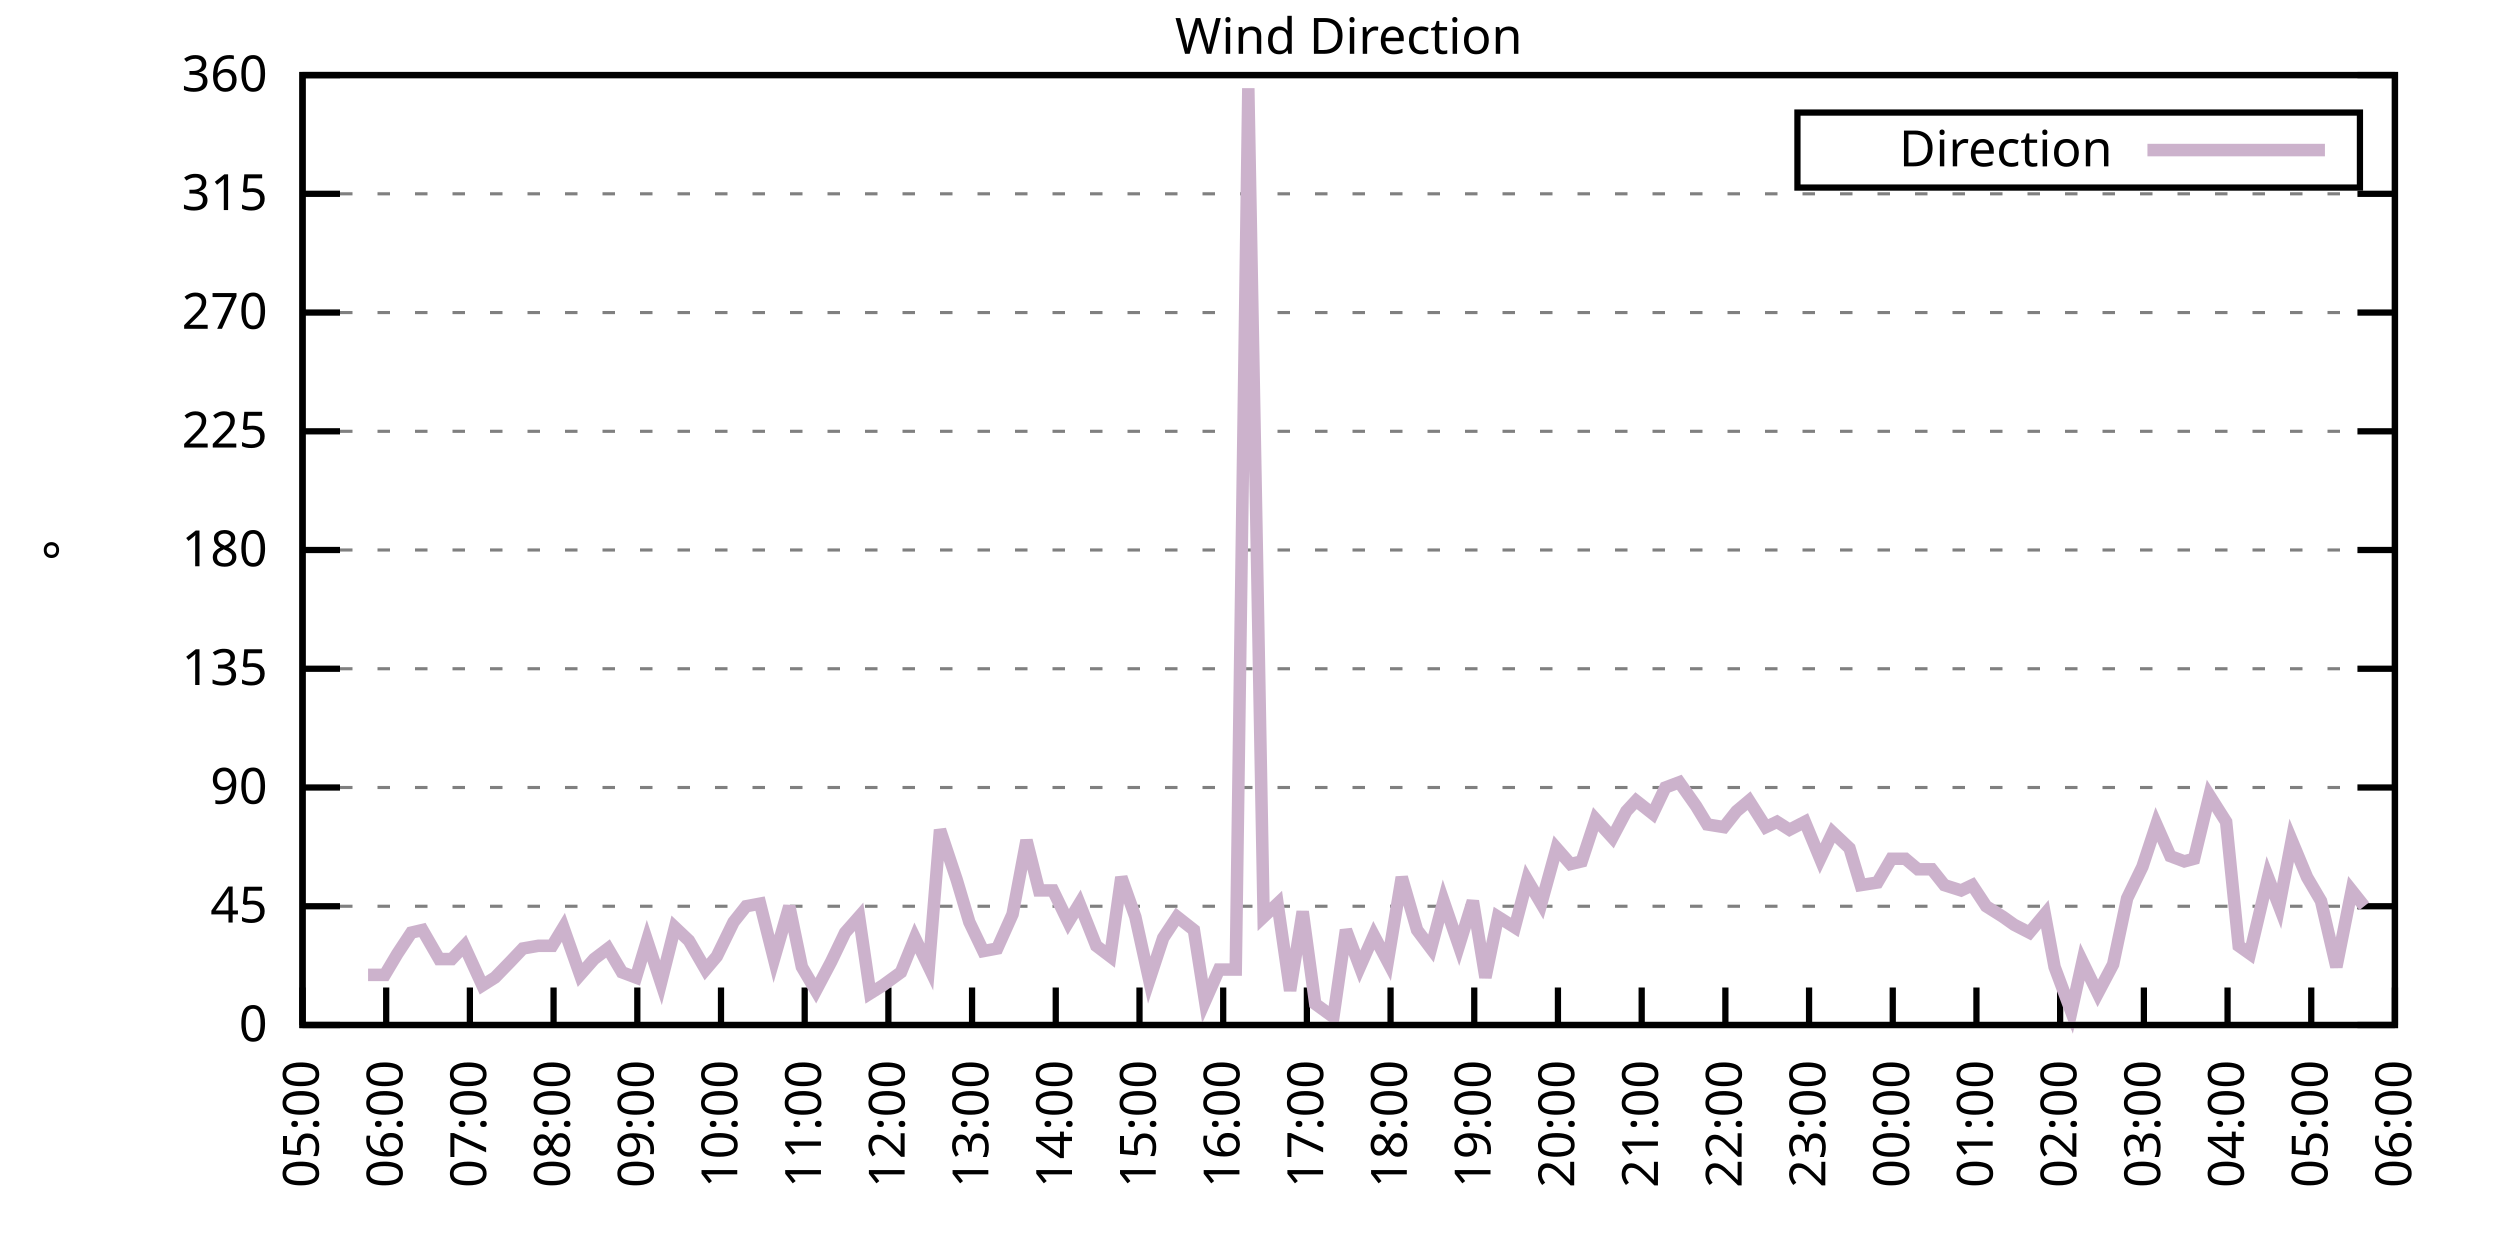
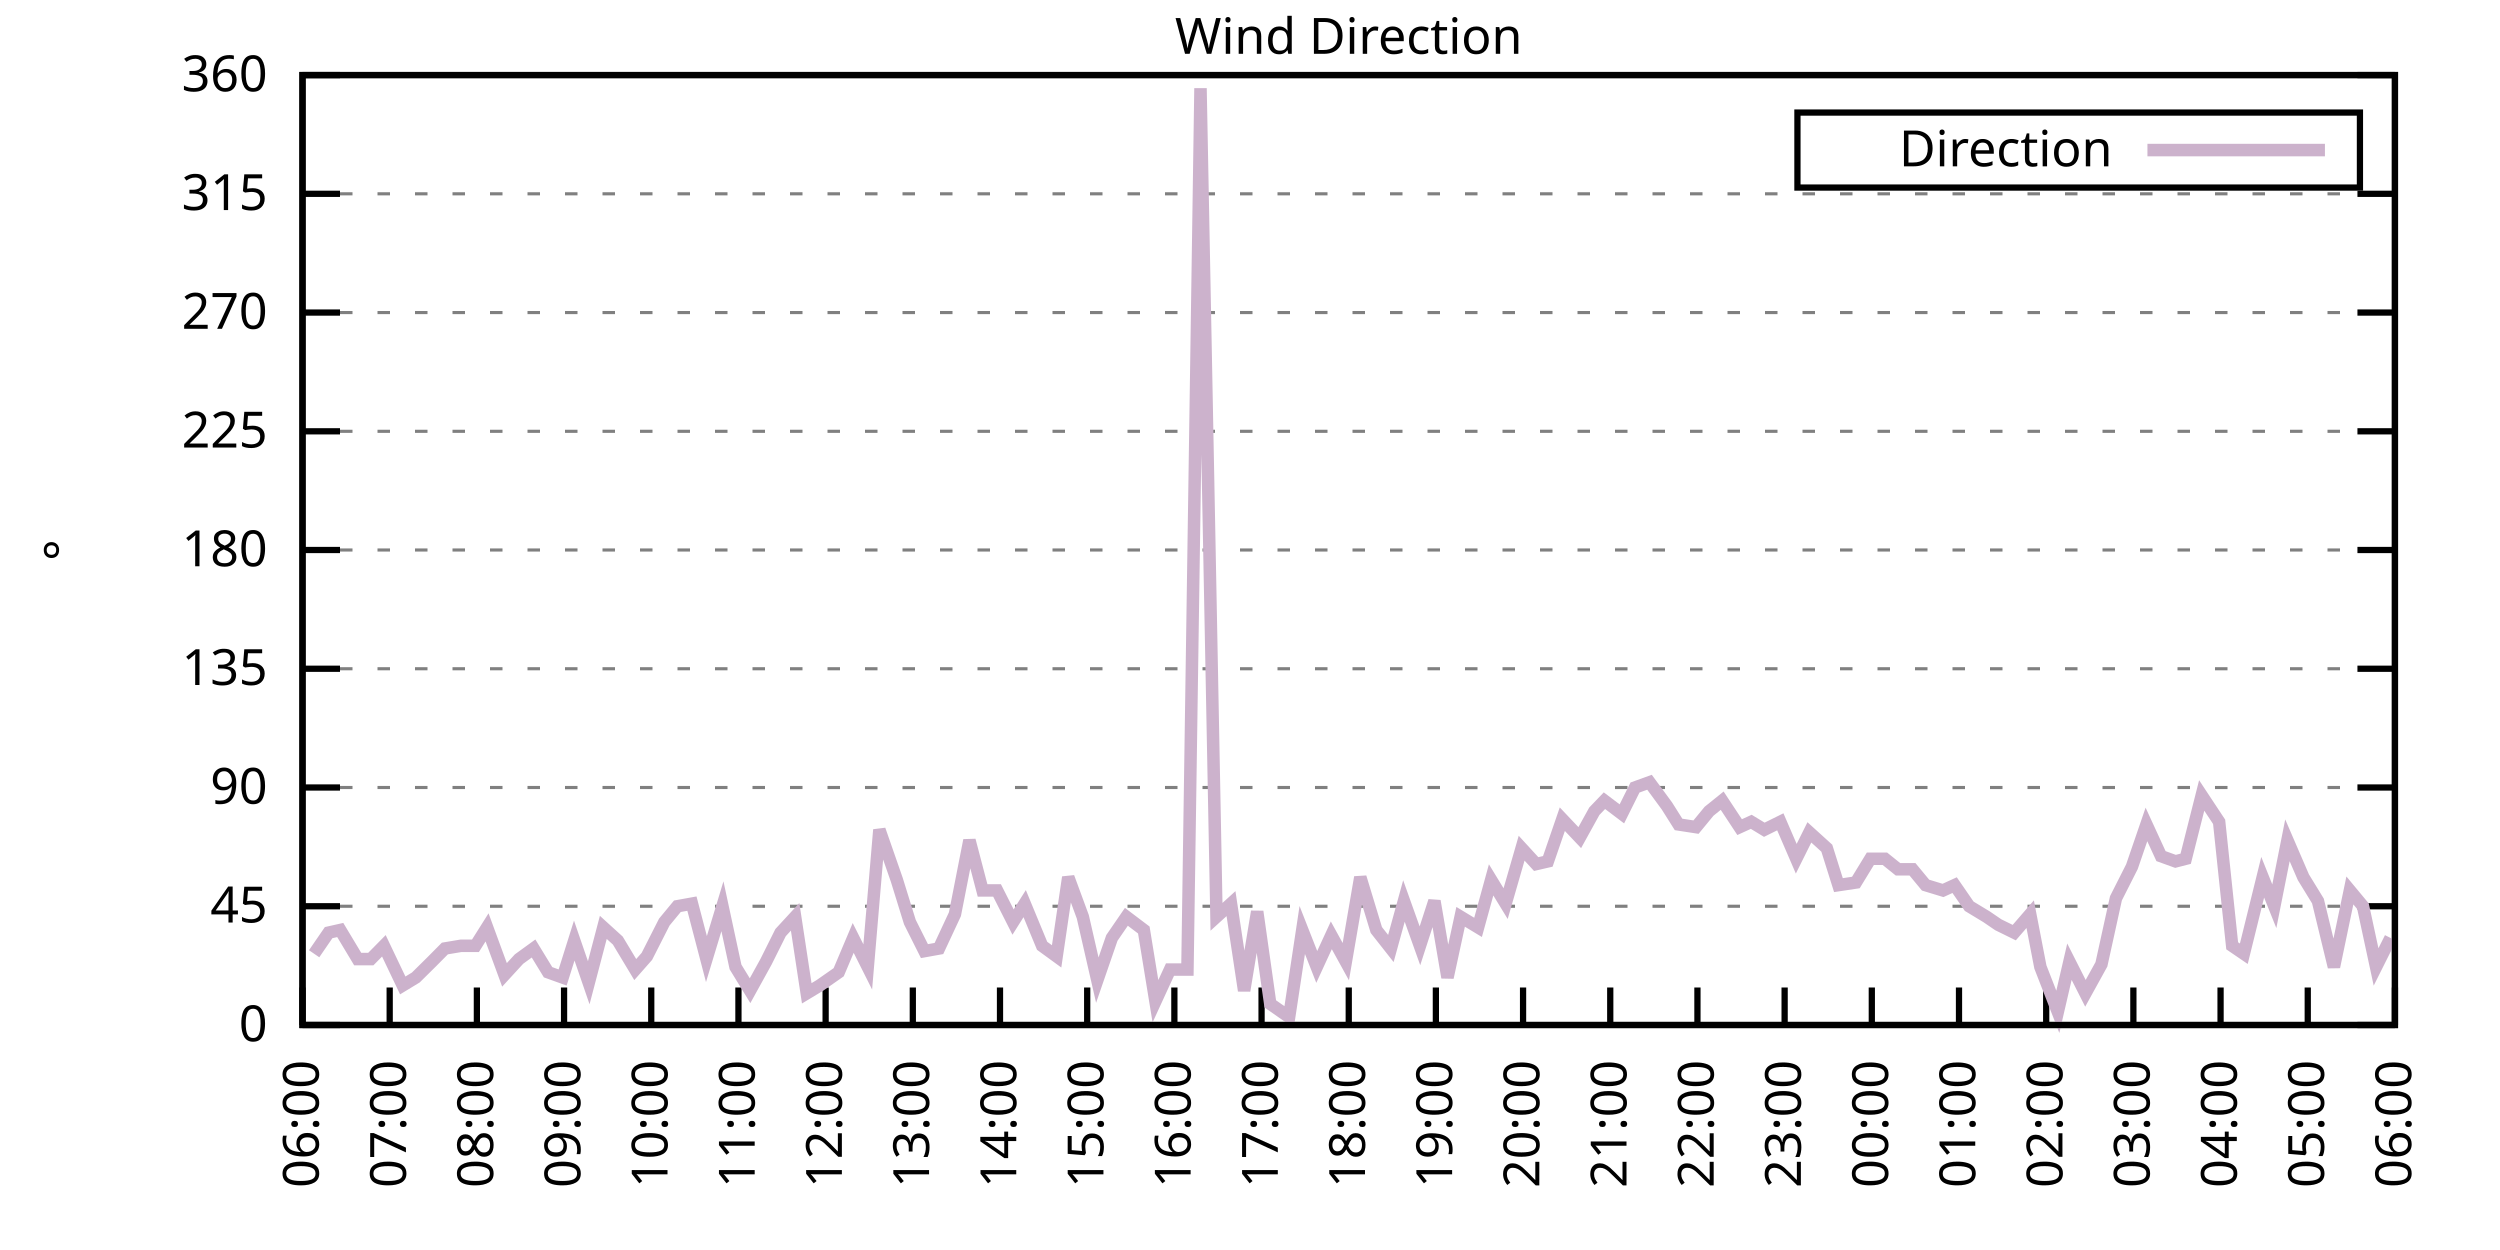
<svg xmlns="http://www.w3.org/2000/svg" xmlns:xlink="http://www.w3.org/1999/xlink" width="400" height="200" viewBox="0 0 400 200">
  <g id="gnuplot_canvas">
    <rect x="0" y="0" width="400" height="200" fill="none" />
    <defs>
      <circle id="gpDot" r="0.5" stroke-width="0.5" stroke="currentColor" />
      <path id="gpPt0" stroke-width="0.333" stroke="currentColor" d="M-1,0 h2 M0,-1 v2" />
      <path id="gpPt1" stroke-width="0.333" stroke="currentColor" d="M-1,-1 L1,1 M1,-1 L-1,1" />
      <path id="gpPt2" stroke-width="0.333" stroke="currentColor" d="M-1,0 L1,0 M0,-1 L0,1 M-1,-1 L1,1 M-1,1 L1,-1" />
      <rect id="gpPt3" stroke-width="0.333" stroke="currentColor" x="-1" y="-1" width="2" height="2" />
      <rect id="gpPt4" stroke-width="0.333" stroke="currentColor" fill="currentColor" x="-1" y="-1" width="2" height="2" />
      <circle id="gpPt5" stroke-width="0.333" stroke="currentColor" cx="0" cy="0" r="1" />
      <use xlink:href="#gpPt5" id="gpPt6" fill="currentColor" stroke="none" />
      <path id="gpPt7" stroke-width="0.333" stroke="currentColor" d="M0,-1.33 L-1.33,0.67 L1.33,0.67 z" />
      <use xlink:href="#gpPt7" id="gpPt8" fill="currentColor" stroke="none" />
      <use xlink:href="#gpPt7" id="gpPt9" stroke="currentColor" transform="rotate(180)" />
      <use xlink:href="#gpPt9" id="gpPt10" fill="currentColor" stroke="none" />
      <use xlink:href="#gpPt3" id="gpPt11" stroke="currentColor" transform="rotate(45)" />
      <use xlink:href="#gpPt11" id="gpPt12" fill="currentColor" stroke="none" />
      <path id="gpPt13" stroke-width="0.333" stroke="currentColor" d="M0,1.330 L1.265,0.411 L0.782,-1.067 L-0.782,-1.076 L-1.265,0.411 z" />
      <use xlink:href="#gpPt13" id="gpPt14" fill="currentColor" stroke="none" />
      <filter id="textbox" filterUnits="objectBoundingBox" x="0" y="0" height="1" width="1">
        <feFlood flood-color="white" flood-opacity="1" result="bgnd" />
        <feComposite in="SourceGraphic" in2="bgnd" operator="atop" />
      </filter>
      <filter id="greybox" filterUnits="objectBoundingBox" x="0" y="0" height="1" width="1">
        <feFlood flood-color="lightgrey" flood-opacity="1" result="grey" />
        <feComposite in="SourceGraphic" in2="grey" operator="atop" />
      </filter>
    </defs>
    <g fill="none" color="white" stroke="currentColor" stroke-width="1.00" stroke-linecap="butt" stroke-linejoin="miter">
</g>
    <g fill="none" color="black" stroke="currentColor" stroke-width="1.00" stroke-linecap="butt" stroke-linejoin="miter">
      <g stroke="none" shape-rendering="crispEdges">
        <polygon fill="rgb(255, 255, 255)" points="48.40,164.00 383.18,164.00 383.18,12.02 48.40,12.02 " />
      </g>
    </g>
    <g fill="none" color="black" stroke="currentColor" stroke-width="1.00" stroke-linecap="butt" stroke-linejoin="miter">
</g>
    <g fill="none" color="black" stroke="black" stroke-width="0.50" stroke-linecap="butt" stroke-linejoin="miter">
</g>
    <g fill="none" color="gray" stroke="currentColor" stroke-width="0.50" stroke-linecap="butt" stroke-linejoin="miter">
      <path stroke="gray" stroke-dasharray="2,4" class="gridline" d="M48.40,164.00 L383.19,164.00  " />
    </g>
    <g fill="none" color="gray" stroke="gray" stroke-width="1.00" stroke-linecap="butt" stroke-linejoin="miter">
</g>
    <g fill="none" color="black" stroke="currentColor" stroke-width="1.00" stroke-linecap="butt" stroke-linejoin="miter">
      <path stroke="black" d="M48.40,164.00 L54.40,164.00 M383.19,164.00 L377.19,164.00  " />
      <g transform="translate(42.80,166.60)" stroke="none" fill="black" font-family="Sans" font-size="8.00" text-anchor="end">
        <text>
          <tspan font-family="Sans"> 0</tspan>
        </text>
      </g>
    </g>
    <g fill="none" color="black" stroke="currentColor" stroke-width="1.00" stroke-linecap="butt" stroke-linejoin="miter">
</g>
    <g fill="none" color="black" stroke="black" stroke-width="0.50" stroke-linecap="butt" stroke-linejoin="miter">
</g>
    <g fill="none" color="gray" stroke="currentColor" stroke-width="0.50" stroke-linecap="butt" stroke-linejoin="miter">
      <path stroke="gray" stroke-dasharray="2,4" class="gridline" d="M48.40,145.00 L383.19,145.00  " />
    </g>
    <g fill="none" color="gray" stroke="gray" stroke-width="1.00" stroke-linecap="butt" stroke-linejoin="miter">
</g>
    <g fill="none" color="black" stroke="currentColor" stroke-width="1.00" stroke-linecap="butt" stroke-linejoin="miter">
      <path stroke="black" d="M48.40,145.00 L54.40,145.00 M383.19,145.00 L377.19,145.00  " />
      <g transform="translate(42.80,147.60)" stroke="none" fill="black" font-family="Sans" font-size="8.00" text-anchor="end">
        <text>
          <tspan font-family="Sans"> 45</tspan>
        </text>
      </g>
    </g>
    <g fill="none" color="black" stroke="currentColor" stroke-width="1.00" stroke-linecap="butt" stroke-linejoin="miter">
</g>
    <g fill="none" color="black" stroke="black" stroke-width="0.50" stroke-linecap="butt" stroke-linejoin="miter">
</g>
    <g fill="none" color="gray" stroke="currentColor" stroke-width="0.50" stroke-linecap="butt" stroke-linejoin="miter">
      <path stroke="gray" stroke-dasharray="2,4" class="gridline" d="M48.40,126.00 L383.19,126.00  " />
    </g>
    <g fill="none" color="gray" stroke="gray" stroke-width="1.00" stroke-linecap="butt" stroke-linejoin="miter">
</g>
    <g fill="none" color="black" stroke="currentColor" stroke-width="1.00" stroke-linecap="butt" stroke-linejoin="miter">
      <path stroke="black" d="M48.40,126.00 L54.40,126.00 M383.19,126.00 L377.19,126.00  " />
      <g transform="translate(42.80,128.60)" stroke="none" fill="black" font-family="Sans" font-size="8.00" text-anchor="end">
        <text>
          <tspan font-family="Sans"> 90</tspan>
        </text>
      </g>
    </g>
    <g fill="none" color="black" stroke="currentColor" stroke-width="1.00" stroke-linecap="butt" stroke-linejoin="miter">
</g>
    <g fill="none" color="black" stroke="black" stroke-width="0.50" stroke-linecap="butt" stroke-linejoin="miter">
</g>
    <g fill="none" color="gray" stroke="currentColor" stroke-width="0.50" stroke-linecap="butt" stroke-linejoin="miter">
      <path stroke="gray" stroke-dasharray="2,4" class="gridline" d="M48.40,107.00 L383.19,107.00  " />
    </g>
    <g fill="none" color="gray" stroke="gray" stroke-width="1.00" stroke-linecap="butt" stroke-linejoin="miter">
</g>
    <g fill="none" color="black" stroke="currentColor" stroke-width="1.00" stroke-linecap="butt" stroke-linejoin="miter">
      <path stroke="black" d="M48.40,107.00 L54.40,107.00 M383.19,107.00 L377.19,107.00  " />
      <g transform="translate(42.80,109.60)" stroke="none" fill="black" font-family="Sans" font-size="8.00" text-anchor="end">
        <text>
          <tspan font-family="Sans"> 135</tspan>
        </text>
      </g>
    </g>
    <g fill="none" color="black" stroke="currentColor" stroke-width="1.00" stroke-linecap="butt" stroke-linejoin="miter">
</g>
    <g fill="none" color="black" stroke="black" stroke-width="0.50" stroke-linecap="butt" stroke-linejoin="miter">
</g>
    <g fill="none" color="gray" stroke="currentColor" stroke-width="0.50" stroke-linecap="butt" stroke-linejoin="miter">
      <path stroke="gray" stroke-dasharray="2,4" class="gridline" d="M48.40,88.00 L383.19,88.00  " />
    </g>
    <g fill="none" color="gray" stroke="gray" stroke-width="1.00" stroke-linecap="butt" stroke-linejoin="miter">
</g>
    <g fill="none" color="black" stroke="currentColor" stroke-width="1.00" stroke-linecap="butt" stroke-linejoin="miter">
      <path stroke="black" d="M48.40,88.00 L54.40,88.00 M383.19,88.00 L377.19,88.00  " />
      <g transform="translate(42.80,90.60)" stroke="none" fill="black" font-family="Sans" font-size="8.00" text-anchor="end">
        <text>
          <tspan font-family="Sans"> 180</tspan>
        </text>
      </g>
    </g>
    <g fill="none" color="black" stroke="currentColor" stroke-width="1.00" stroke-linecap="butt" stroke-linejoin="miter">
</g>
    <g fill="none" color="black" stroke="black" stroke-width="0.50" stroke-linecap="butt" stroke-linejoin="miter">
</g>
    <g fill="none" color="gray" stroke="currentColor" stroke-width="0.50" stroke-linecap="butt" stroke-linejoin="miter">
      <path stroke="gray" stroke-dasharray="2,4" class="gridline" d="M48.40,69.01 L383.19,69.01  " />
    </g>
    <g fill="none" color="gray" stroke="gray" stroke-width="1.00" stroke-linecap="butt" stroke-linejoin="miter">
</g>
    <g fill="none" color="black" stroke="currentColor" stroke-width="1.00" stroke-linecap="butt" stroke-linejoin="miter">
      <path stroke="black" d="M48.40,69.01 L54.40,69.01 M383.19,69.01 L377.19,69.01  " />
      <g transform="translate(42.80,71.61)" stroke="none" fill="black" font-family="Sans" font-size="8.00" text-anchor="end">
        <text>
          <tspan font-family="Sans"> 225</tspan>
        </text>
      </g>
    </g>
    <g fill="none" color="black" stroke="currentColor" stroke-width="1.00" stroke-linecap="butt" stroke-linejoin="miter">
</g>
    <g fill="none" color="black" stroke="black" stroke-width="0.50" stroke-linecap="butt" stroke-linejoin="miter">
</g>
    <g fill="none" color="gray" stroke="currentColor" stroke-width="0.50" stroke-linecap="butt" stroke-linejoin="miter">
      <path stroke="gray" stroke-dasharray="2,4" class="gridline" d="M48.40,50.01 L383.19,50.01  " />
    </g>
    <g fill="none" color="gray" stroke="gray" stroke-width="1.00" stroke-linecap="butt" stroke-linejoin="miter">
</g>
    <g fill="none" color="black" stroke="currentColor" stroke-width="1.00" stroke-linecap="butt" stroke-linejoin="miter">
      <path stroke="black" d="M48.40,50.01 L54.40,50.01 M383.19,50.01 L377.19,50.01  " />
      <g transform="translate(42.80,52.61)" stroke="none" fill="black" font-family="Sans" font-size="8.00" text-anchor="end">
        <text>
          <tspan font-family="Sans"> 270</tspan>
        </text>
      </g>
    </g>
    <g fill="none" color="black" stroke="currentColor" stroke-width="1.00" stroke-linecap="butt" stroke-linejoin="miter">
</g>
    <g fill="none" color="black" stroke="black" stroke-width="0.50" stroke-linecap="butt" stroke-linejoin="miter">
</g>
    <g fill="none" color="gray" stroke="currentColor" stroke-width="0.50" stroke-linecap="butt" stroke-linejoin="miter">
      <path stroke="gray" stroke-dasharray="2,4" class="gridline" d="M48.40,31.01 L383.19,31.01  " />
    </g>
    <g fill="none" color="gray" stroke="gray" stroke-width="1.00" stroke-linecap="butt" stroke-linejoin="miter">
</g>
    <g fill="none" color="black" stroke="currentColor" stroke-width="1.00" stroke-linecap="butt" stroke-linejoin="miter">
      <path stroke="black" d="M48.40,31.01 L54.40,31.01 M383.19,31.01 L377.19,31.01  " />
      <g transform="translate(42.80,33.61)" stroke="none" fill="black" font-family="Sans" font-size="8.00" text-anchor="end">
        <text>
          <tspan font-family="Sans"> 315</tspan>
        </text>
      </g>
    </g>
    <g fill="none" color="black" stroke="currentColor" stroke-width="1.00" stroke-linecap="butt" stroke-linejoin="miter">
</g>
    <g fill="none" color="black" stroke="black" stroke-width="0.50" stroke-linecap="butt" stroke-linejoin="miter">
</g>
    <g fill="none" color="gray" stroke="currentColor" stroke-width="0.50" stroke-linecap="butt" stroke-linejoin="miter">
      <path stroke="gray" stroke-dasharray="2,4" class="gridline" d="M48.40,12.01 L383.19,12.01  " />
    </g>
    <g fill="none" color="gray" stroke="gray" stroke-width="1.00" stroke-linecap="butt" stroke-linejoin="miter">
</g>
    <g fill="none" color="black" stroke="currentColor" stroke-width="1.00" stroke-linecap="butt" stroke-linejoin="miter">
      <path stroke="black" d="M48.40,12.01 L54.40,12.01 M383.19,12.01 L377.19,12.01  " />
      <g transform="translate(42.80,14.61)" stroke="none" fill="black" font-family="Sans" font-size="8.00" text-anchor="end">
        <text>
          <tspan font-family="Sans"> 360</tspan>
        </text>
      </g>
    </g>
    <g fill="none" color="black" stroke="currentColor" stroke-width="1.00" stroke-linecap="butt" stroke-linejoin="miter">
      <path stroke="black" d="M48.40,164.00 L48.40,158.00  " />
      <g transform="translate(51.00,169.60) rotate(270.00)" stroke="none" fill="black" font-family="Sans" font-size="8.00" text-anchor="end">
        <text>
-           <tspan font-family="Sans">05:00</tspan>
-         </text>
-       </g>
-     </g>
-     <g fill="none" color="black" stroke="currentColor" stroke-width="1.00" stroke-linecap="butt" stroke-linejoin="miter">
-       <path stroke="black" d="M61.79,164.00 L61.79,158.00  " />
-       <g transform="translate(64.39,169.60) rotate(270.00)" stroke="none" fill="black" font-family="Sans" font-size="8.00" text-anchor="end">
-         <text>
          <tspan font-family="Sans">06:00</tspan>
        </text>
      </g>
    </g>
    <g fill="none" color="black" stroke="currentColor" stroke-width="1.00" stroke-linecap="butt" stroke-linejoin="miter">
-       <path stroke="black" d="M75.18,164.00 L75.18,158.00  " />
-       <g transform="translate(77.78,169.60) rotate(270.00)" stroke="none" fill="black" font-family="Sans" font-size="8.00" text-anchor="end">
+       <path stroke="black" d="M62.35,164.00 L62.35,158.00  " />
+       <g transform="translate(64.95,169.60) rotate(270.00)" stroke="none" fill="black" font-family="Sans" font-size="8.00" text-anchor="end">
        <text>
          <tspan font-family="Sans">07:00</tspan>
        </text>
      </g>
    </g>
    <g fill="none" color="black" stroke="currentColor" stroke-width="1.00" stroke-linecap="butt" stroke-linejoin="miter">
-       <path stroke="black" d="M88.57,164.00 L88.57,158.00  " />
-       <g transform="translate(91.17,169.60) rotate(270.00)" stroke="none" fill="black" font-family="Sans" font-size="8.00" text-anchor="end">
+       <path stroke="black" d="M76.30,164.00 L76.30,158.00  " />
+       <g transform="translate(78.90,169.60) rotate(270.00)" stroke="none" fill="black" font-family="Sans" font-size="8.00" text-anchor="end">
        <text>
          <tspan font-family="Sans">08:00</tspan>
        </text>
      </g>
    </g>
    <g fill="none" color="black" stroke="currentColor" stroke-width="1.00" stroke-linecap="butt" stroke-linejoin="miter">
-       <path stroke="black" d="M101.97,164.00 L101.97,158.00  " />
-       <g transform="translate(104.57,169.60) rotate(270.00)" stroke="none" fill="black" font-family="Sans" font-size="8.00" text-anchor="end">
+       <path stroke="black" d="M90.25,164.00 L90.25,158.00  " />
+       <g transform="translate(92.85,169.60) rotate(270.00)" stroke="none" fill="black" font-family="Sans" font-size="8.00" text-anchor="end">
        <text>
          <tspan font-family="Sans">09:00</tspan>
        </text>
      </g>
    </g>
    <g fill="none" color="black" stroke="currentColor" stroke-width="1.00" stroke-linecap="butt" stroke-linejoin="miter">
-       <path stroke="black" d="M115.36,164.00 L115.36,158.00  " />
-       <g transform="translate(117.96,169.60) rotate(270.00)" stroke="none" fill="black" font-family="Sans" font-size="8.00" text-anchor="end">
+       <path stroke="black" d="M104.20,164.00 L104.20,158.00  " />
+       <g transform="translate(106.80,169.60) rotate(270.00)" stroke="none" fill="black" font-family="Sans" font-size="8.00" text-anchor="end">
        <text>
          <tspan font-family="Sans">10:00</tspan>
        </text>
      </g>
    </g>
    <g fill="none" color="black" stroke="currentColor" stroke-width="1.00" stroke-linecap="butt" stroke-linejoin="miter">
-       <path stroke="black" d="M128.75,164.00 L128.75,158.00  " />
-       <g transform="translate(131.35,169.60) rotate(270.00)" stroke="none" fill="black" font-family="Sans" font-size="8.00" text-anchor="end">
+       <path stroke="black" d="M118.15,164.00 L118.15,158.00  " />
+       <g transform="translate(120.75,169.60) rotate(270.00)" stroke="none" fill="black" font-family="Sans" font-size="8.00" text-anchor="end">
        <text>
          <tspan font-family="Sans">11:00</tspan>
        </text>
      </g>
    </g>
    <g fill="none" color="black" stroke="currentColor" stroke-width="1.00" stroke-linecap="butt" stroke-linejoin="miter">
-       <path stroke="black" d="M142.14,164.00 L142.14,158.00  " />
-       <g transform="translate(144.74,169.60) rotate(270.00)" stroke="none" fill="black" font-family="Sans" font-size="8.00" text-anchor="end">
+       <path stroke="black" d="M132.10,164.00 L132.10,158.00  " />
+       <g transform="translate(134.70,169.60) rotate(270.00)" stroke="none" fill="black" font-family="Sans" font-size="8.00" text-anchor="end">
        <text>
          <tspan font-family="Sans">12:00</tspan>
        </text>
      </g>
    </g>
    <g fill="none" color="black" stroke="currentColor" stroke-width="1.00" stroke-linecap="butt" stroke-linejoin="miter">
-       <path stroke="black" d="M155.53,164.00 L155.53,158.00  " />
-       <g transform="translate(158.13,169.60) rotate(270.00)" stroke="none" fill="black" font-family="Sans" font-size="8.00" text-anchor="end">
+       <path stroke="black" d="M146.05,164.00 L146.05,158.00  " />
+       <g transform="translate(148.65,169.60) rotate(270.00)" stroke="none" fill="black" font-family="Sans" font-size="8.00" text-anchor="end">
        <text>
          <tspan font-family="Sans">13:00</tspan>
        </text>
      </g>
    </g>
    <g fill="none" color="black" stroke="currentColor" stroke-width="1.00" stroke-linecap="butt" stroke-linejoin="miter">
-       <path stroke="black" d="M168.92,164.00 L168.92,158.00  " />
-       <g transform="translate(171.52,169.60) rotate(270.00)" stroke="none" fill="black" font-family="Sans" font-size="8.00" text-anchor="end">
+       <path stroke="black" d="M160.00,164.00 L160.00,158.00  " />
+       <g transform="translate(162.60,169.60) rotate(270.00)" stroke="none" fill="black" font-family="Sans" font-size="8.00" text-anchor="end">
        <text>
          <tspan font-family="Sans">14:00</tspan>
        </text>
      </g>
    </g>
    <g fill="none" color="black" stroke="currentColor" stroke-width="1.00" stroke-linecap="butt" stroke-linejoin="miter">
-       <path stroke="black" d="M182.32,164.00 L182.32,158.00  " />
-       <g transform="translate(184.92,169.60) rotate(270.00)" stroke="none" fill="black" font-family="Sans" font-size="8.00" text-anchor="end">
+       <path stroke="black" d="M173.95,164.00 L173.95,158.00  " />
+       <g transform="translate(176.55,169.60) rotate(270.00)" stroke="none" fill="black" font-family="Sans" font-size="8.00" text-anchor="end">
        <text>
          <tspan font-family="Sans">15:00</tspan>
        </text>
      </g>
    </g>
    <g fill="none" color="black" stroke="currentColor" stroke-width="1.00" stroke-linecap="butt" stroke-linejoin="miter">
-       <path stroke="black" d="M195.71,164.00 L195.71,158.00  " />
-       <g transform="translate(198.31,169.60) rotate(270.00)" stroke="none" fill="black" font-family="Sans" font-size="8.00" text-anchor="end">
+       <path stroke="black" d="M187.90,164.00 L187.90,158.00  " />
+       <g transform="translate(190.50,169.60) rotate(270.00)" stroke="none" fill="black" font-family="Sans" font-size="8.00" text-anchor="end">
        <text>
          <tspan font-family="Sans">16:00</tspan>
        </text>
      </g>
    </g>
    <g fill="none" color="black" stroke="currentColor" stroke-width="1.00" stroke-linecap="butt" stroke-linejoin="miter">
-       <path stroke="black" d="M209.10,164.00 L209.10,158.00  " />
-       <g transform="translate(211.70,169.60) rotate(270.00)" stroke="none" fill="black" font-family="Sans" font-size="8.00" text-anchor="end">
+       <path stroke="black" d="M201.85,164.00 L201.85,158.00  " />
+       <g transform="translate(204.45,169.60) rotate(270.00)" stroke="none" fill="black" font-family="Sans" font-size="8.00" text-anchor="end">
        <text>
          <tspan font-family="Sans">17:00</tspan>
        </text>
      </g>
    </g>
    <g fill="none" color="black" stroke="currentColor" stroke-width="1.00" stroke-linecap="butt" stroke-linejoin="miter">
-       <path stroke="black" d="M222.49,164.00 L222.49,158.00  " />
-       <g transform="translate(225.09,169.60) rotate(270.00)" stroke="none" fill="black" font-family="Sans" font-size="8.00" text-anchor="end">
+       <path stroke="black" d="M215.80,164.00 L215.80,158.00  " />
+       <g transform="translate(218.40,169.60) rotate(270.00)" stroke="none" fill="black" font-family="Sans" font-size="8.00" text-anchor="end">
        <text>
          <tspan font-family="Sans">18:00</tspan>
        </text>
      </g>
    </g>
    <g fill="none" color="black" stroke="currentColor" stroke-width="1.00" stroke-linecap="butt" stroke-linejoin="miter">
-       <path stroke="black" d="M235.88,164.00 L235.88,158.00  " />
-       <g transform="translate(238.48,169.60) rotate(270.00)" stroke="none" fill="black" font-family="Sans" font-size="8.00" text-anchor="end">
+       <path stroke="black" d="M229.74,164.00 L229.74,158.00  " />
+       <g transform="translate(232.34,169.60) rotate(270.00)" stroke="none" fill="black" font-family="Sans" font-size="8.00" text-anchor="end">
        <text>
          <tspan font-family="Sans">19:00</tspan>
        </text>
      </g>
    </g>
    <g fill="none" color="black" stroke="currentColor" stroke-width="1.00" stroke-linecap="butt" stroke-linejoin="miter">
-       <path stroke="black" d="M249.27,164.00 L249.27,158.00  " />
-       <g transform="translate(251.87,169.60) rotate(270.00)" stroke="none" fill="black" font-family="Sans" font-size="8.00" text-anchor="end">
+       <path stroke="black" d="M243.69,164.00 L243.69,158.00  " />
+       <g transform="translate(246.29,169.60) rotate(270.00)" stroke="none" fill="black" font-family="Sans" font-size="8.00" text-anchor="end">
        <text>
          <tspan font-family="Sans">20:00</tspan>
        </text>
      </g>
    </g>
    <g fill="none" color="black" stroke="currentColor" stroke-width="1.00" stroke-linecap="butt" stroke-linejoin="miter">
-       <path stroke="black" d="M262.67,164.00 L262.67,158.00  " />
-       <g transform="translate(265.27,169.60) rotate(270.00)" stroke="none" fill="black" font-family="Sans" font-size="8.00" text-anchor="end">
+       <path stroke="black" d="M257.64,164.00 L257.64,158.00  " />
+       <g transform="translate(260.24,169.60) rotate(270.00)" stroke="none" fill="black" font-family="Sans" font-size="8.00" text-anchor="end">
        <text>
          <tspan font-family="Sans">21:00</tspan>
        </text>
      </g>
    </g>
    <g fill="none" color="black" stroke="currentColor" stroke-width="1.00" stroke-linecap="butt" stroke-linejoin="miter">
-       <path stroke="black" d="M276.06,164.00 L276.06,158.00  " />
-       <g transform="translate(278.66,169.60) rotate(270.00)" stroke="none" fill="black" font-family="Sans" font-size="8.00" text-anchor="end">
+       <path stroke="black" d="M271.59,164.00 L271.59,158.00  " />
+       <g transform="translate(274.19,169.60) rotate(270.00)" stroke="none" fill="black" font-family="Sans" font-size="8.00" text-anchor="end">
        <text>
          <tspan font-family="Sans">22:00</tspan>
        </text>
      </g>
    </g>
    <g fill="none" color="black" stroke="currentColor" stroke-width="1.00" stroke-linecap="butt" stroke-linejoin="miter">
-       <path stroke="black" d="M289.45,164.00 L289.45,158.00  " />
-       <g transform="translate(292.05,169.60) rotate(270.00)" stroke="none" fill="black" font-family="Sans" font-size="8.00" text-anchor="end">
+       <path stroke="black" d="M285.54,164.00 L285.54,158.00  " />
+       <g transform="translate(288.14,169.60) rotate(270.00)" stroke="none" fill="black" font-family="Sans" font-size="8.00" text-anchor="end">
        <text>
          <tspan font-family="Sans">23:00</tspan>
        </text>
      </g>
    </g>
    <g fill="none" color="black" stroke="currentColor" stroke-width="1.00" stroke-linecap="butt" stroke-linejoin="miter">
-       <path stroke="black" d="M302.84,164.00 L302.84,158.00  " />
-       <g transform="translate(305.44,169.60) rotate(270.00)" stroke="none" fill="black" font-family="Sans" font-size="8.00" text-anchor="end">
+       <path stroke="black" d="M299.49,164.00 L299.49,158.00  " />
+       <g transform="translate(302.09,169.60) rotate(270.00)" stroke="none" fill="black" font-family="Sans" font-size="8.00" text-anchor="end">
        <text>
          <tspan font-family="Sans">00:00</tspan>
        </text>
      </g>
    </g>
    <g fill="none" color="black" stroke="currentColor" stroke-width="1.00" stroke-linecap="butt" stroke-linejoin="miter">
-       <path stroke="black" d="M316.23,164.00 L316.23,158.00  " />
-       <g transform="translate(318.83,169.60) rotate(270.00)" stroke="none" fill="black" font-family="Sans" font-size="8.00" text-anchor="end">
+       <path stroke="black" d="M313.44,164.00 L313.44,158.00  " />
+       <g transform="translate(316.04,169.60) rotate(270.00)" stroke="none" fill="black" font-family="Sans" font-size="8.00" text-anchor="end">
        <text>
          <tspan font-family="Sans">01:00</tspan>
        </text>
      </g>
    </g>
    <g fill="none" color="black" stroke="currentColor" stroke-width="1.00" stroke-linecap="butt" stroke-linejoin="miter">
-       <path stroke="black" d="M329.62,164.00 L329.62,158.00  " />
-       <g transform="translate(332.22,169.60) rotate(270.00)" stroke="none" fill="black" font-family="Sans" font-size="8.00" text-anchor="end">
+       <path stroke="black" d="M327.39,164.00 L327.39,158.00  " />
+       <g transform="translate(329.99,169.60) rotate(270.00)" stroke="none" fill="black" font-family="Sans" font-size="8.00" text-anchor="end">
        <text>
          <tspan font-family="Sans">02:00</tspan>
        </text>
      </g>
    </g>
    <g fill="none" color="black" stroke="currentColor" stroke-width="1.00" stroke-linecap="butt" stroke-linejoin="miter">
-       <path stroke="black" d="M343.02,164.00 L343.02,158.00  " />
-       <g transform="translate(345.62,169.60) rotate(270.00)" stroke="none" fill="black" font-family="Sans" font-size="8.00" text-anchor="end">
+       <path stroke="black" d="M341.34,164.00 L341.34,158.00  " />
+       <g transform="translate(343.94,169.60) rotate(270.00)" stroke="none" fill="black" font-family="Sans" font-size="8.00" text-anchor="end">
        <text>
          <tspan font-family="Sans">03:00</tspan>
        </text>
      </g>
    </g>
    <g fill="none" color="black" stroke="currentColor" stroke-width="1.00" stroke-linecap="butt" stroke-linejoin="miter">
-       <path stroke="black" d="M356.41,164.00 L356.41,158.00  " />
-       <g transform="translate(359.01,169.60) rotate(270.00)" stroke="none" fill="black" font-family="Sans" font-size="8.00" text-anchor="end">
+       <path stroke="black" d="M355.29,164.00 L355.29,158.00  " />
+       <g transform="translate(357.89,169.60) rotate(270.00)" stroke="none" fill="black" font-family="Sans" font-size="8.00" text-anchor="end">
        <text>
          <tspan font-family="Sans">04:00</tspan>
        </text>
      </g>
    </g>
    <g fill="none" color="black" stroke="currentColor" stroke-width="1.00" stroke-linecap="butt" stroke-linejoin="miter">
-       <path stroke="black" d="M369.80,164.00 L369.80,158.00  " />
-       <g transform="translate(372.40,169.60) rotate(270.00)" stroke="none" fill="black" font-family="Sans" font-size="8.00" text-anchor="end">
+       <path stroke="black" d="M369.24,164.00 L369.24,158.00  " />
+       <g transform="translate(371.84,169.60) rotate(270.00)" stroke="none" fill="black" font-family="Sans" font-size="8.00" text-anchor="end">
        <text>
          <tspan font-family="Sans">05:00</tspan>
        </text>
      </g>
    </g>
    <g fill="none" color="black" stroke="currentColor" stroke-width="1.00" stroke-linecap="butt" stroke-linejoin="miter">
      <path stroke="black" d="M383.19,164.00 L383.19,158.00  " />
      <g transform="translate(385.79,169.60) rotate(270.00)" stroke="none" fill="black" font-family="Sans" font-size="8.00" text-anchor="end">
        <text>
          <tspan font-family="Sans">06:00</tspan>
        </text>
      </g>
    </g>
    <g fill="none" color="black" stroke="currentColor" stroke-width="1.00" stroke-linecap="butt" stroke-linejoin="miter">
</g>
    <g fill="none" color="black" stroke="currentColor" stroke-width="1.00" stroke-linecap="butt" stroke-linejoin="miter">
      <path stroke="black" d="M48.40,12.01 L48.40,164.00 L383.19,164.00 L383.19,12.01 L48.40,12.01 Z  " />
    </g>
    <g fill="none" color="black" stroke="currentColor" stroke-width="1.00" stroke-linecap="butt" stroke-linejoin="miter">
</g>
    <g fill="none" color="black" stroke="currentColor" stroke-width="1.00" stroke-linecap="butt" stroke-linejoin="miter">
      <path stroke="black" d="M287.59,30.01 L287.59,18.01 L377.59,18.01 L377.59,30.01 L287.59,30.01 Z  " />
    </g>
    <g id="Wind_direction_plot_1">
      <g fill="none" color="white" stroke="black" stroke-width="2.00" stroke-linecap="butt" stroke-linejoin="miter">
</g>
      <g fill="none" color="black" stroke="currentColor" stroke-width="2.00" stroke-linecap="butt" stroke-linejoin="miter">
        <g transform="translate(337.99,26.61)" stroke="none" fill="black" font-family="Sans" font-size="8.00" text-anchor="end">
          <text>
            <tspan font-family="Sans">Direction</tspan>
          </text>
        </g>
      </g>
      <g fill="none" color="black" stroke="currentColor" stroke-width="2.00" stroke-linecap="butt" stroke-linejoin="miter">
-         <path stroke="rgb(204, 178, 204)" d="M343.59,24.01 L371.99,24.01 M58.89,155.98 L61.57,155.98 L63.58,152.60 L65.81,149.22 L67.59,148.80 L70.27,153.45   L72.28,153.45 L74.29,151.33 L77.19,157.67 L79.20,156.40 L81.66,153.87 L83.66,151.76 L86.12,151.33 L88.35,151.33   L90.14,148.38 L92.82,155.98 L95.05,153.45 L97.28,151.76 L99.51,155.56 L101.74,156.40 L103.53,150.49 L105.76,157.24   L107.99,148.38 L110.22,150.49 L112.90,155.13 L114.69,153.02 L117.37,147.53 L119.38,145.00 L121.61,144.58 L123.84,153.45   L126.29,145.00 L128.30,154.71 L130.54,158.51 L132.99,153.87 L135.22,149.22 L137.45,146.69 L139.24,158.93 L141.25,157.67   L144.15,155.56 L146.38,150.07 L148.61,154.71 L150.40,132.76 L153.08,140.78 L155.09,147.53 L157.32,152.18 L159.55,151.76   L162.01,146.27 L164.24,134.45 L166.25,142.47 L168.48,142.47 L170.93,147.53 L172.72,144.58 L175.40,151.33 L177.63,153.02   L179.41,140.36 L181.65,146.69 L183.88,156.82 L186.11,150.07 L188.34,146.69 L191.02,148.80 L192.81,160.20 L195.04,155.13   L197.72,155.13 L199.73,14.12 L202.18,146.69 L204.41,144.58 L206.42,158.51 L208.43,145.85 L210.44,160.62 L213.34,162.73   L215.35,148.80 L217.58,154.71 L219.81,149.65 L222.04,153.87 L224.28,140.36 L226.73,148.80 L228.96,151.76 L230.97,144.16   L233.43,151.33 L235.66,144.16 L237.67,156.40 L239.68,146.69 L242.36,148.38 L244.36,140.78 L246.60,144.58 L249.05,135.71   L251.28,138.25 L253.07,137.82 L255.30,131.07 L257.98,134.02 L260.21,129.80 L261.77,128.11 L264.45,130.22 L266.46,126.00   L268.69,125.16 L271.37,128.96 L273.16,131.91 L275.83,132.34 L277.84,129.80 L279.85,128.11 L282.53,132.34 L284.32,131.49   L286.32,132.76 L288.78,131.49 L291.23,137.40 L293.24,133.18 L295.92,135.71 L297.71,141.62 L300.39,141.20 L302.62,137.40   L304.85,137.40 L306.86,139.09 L309.09,139.09 L311.10,141.62 L313.78,142.47 L315.56,141.62 L317.79,145.00 L320.47,146.69   L322.26,147.96 L324.71,149.22 L327.17,146.27 L328.73,154.71 L331.41,161.89 L333.19,153.87 L335.65,158.93 L338.10,154.29   L340.34,143.73 L342.79,138.67 L345.02,131.91 L347.26,136.98 L349.49,137.82 L351.05,137.40 L353.51,127.27 L356.18,131.49   L358.19,151.33 L359.98,152.60 L362.88,140.36 L364.66,145.00 L366.67,134.45 L369.13,140.36 L371.36,144.16 L373.82,154.71   L376.27,142.47 L378.28,145.00  " />
+         <path stroke="rgb(204, 178, 204)" d="M343.59,24.01 L371.99,24.01 M50.26,152.60 L52.58,149.22 L54.44,148.80 L57.23,153.45 L59.33,153.45 L61.42,151.33   L64.44,157.67 L66.53,156.40 L69.09,153.87 L71.18,151.76 L73.74,151.33 L76.07,151.33 L77.93,148.38 L80.72,155.98   L83.04,153.45 L85.37,151.76 L87.69,155.56 L90.02,156.40 L91.88,150.49 L94.20,157.24 L96.53,148.38 L98.85,150.49   L101.64,155.13 L103.50,153.02 L106.29,147.53 L108.38,145.00 L110.71,144.58 L113.03,153.45 L115.59,145.00 L117.68,154.71   L120.01,158.51 L122.57,153.87 L124.89,149.22 L127.22,146.69 L129.08,158.93 L131.17,157.67 L134.19,155.56 L136.51,150.07   L138.84,154.71 L140.70,132.76 L143.49,140.78 L145.58,147.53 L147.91,152.18 L150.23,151.76 L152.79,146.27 L155.11,134.45   L157.21,142.47 L159.53,142.47 L162.09,147.53 L163.95,144.58 L166.74,151.33 L169.06,153.02 L170.92,140.36 L173.25,146.69   L175.57,156.82 L177.90,150.07 L180.22,146.69 L183.01,148.80 L184.87,160.20 L187.20,155.13 L189.99,155.13 L192.08,14.12   L194.64,146.69 L196.96,144.58 L199.06,158.51 L201.15,145.85 L203.24,160.62 L206.26,162.73 L208.36,148.80 L210.68,154.71   L213.01,149.65 L215.33,153.87 L217.65,140.36 L220.21,148.80 L222.54,151.76 L224.63,144.16 L227.19,151.33 L229.51,144.16   L231.60,156.40 L233.70,146.69 L236.49,148.38 L238.58,140.78 L240.90,144.58 L243.46,135.71 L245.79,138.25 L247.65,137.82   L249.97,131.07 L252.76,134.02 L255.09,129.80 L256.71,128.11 L259.50,130.22 L261.60,126.00 L263.92,125.16 L266.71,128.96   L268.57,131.91 L271.36,132.34 L273.45,129.80 L275.55,128.11 L278.34,132.34 L280.20,131.49 L282.29,132.76 L284.85,131.49   L287.40,137.40 L289.50,133.18 L292.29,135.71 L294.15,141.62 L296.94,141.20 L299.26,137.40 L301.58,137.40 L303.68,139.09   L306.00,139.09 L308.09,141.62 L310.88,142.47 L312.74,141.62 L315.07,145.00 L317.86,146.69 L319.72,147.96 L322.28,149.22   L324.83,146.27 L326.46,154.71 L329.25,161.89 L331.11,153.87 L333.67,158.93 L336.23,154.29 L338.55,143.73 L341.11,138.67   L343.43,131.91 L345.76,136.98 L348.08,137.82 L349.71,137.40 L352.27,127.27 L355.06,131.49 L357.15,151.33 L359.01,152.60   L362.03,140.36 L363.89,145.00 L365.99,134.45 L368.54,140.36 L370.87,144.16 L373.43,154.71 L375.98,142.47 L378.08,145.00   L380.17,154.71 L382.49,150.07  " />
      </g>
    </g>
    <g fill="none" color="black" stroke="currentColor" stroke-width="2.00" stroke-linecap="butt" stroke-linejoin="miter">
</g>
    <g fill="none" color="black" stroke="black" stroke-width="1.00" stroke-linecap="butt" stroke-linejoin="miter">
</g>
    <g fill="none" color="black" stroke="currentColor" stroke-width="1.00" stroke-linecap="butt" stroke-linejoin="miter">
      <path stroke="black" d="M48.40,12.01 L48.40,164.00 L383.19,164.00 L383.19,12.01 L48.40,12.01 Z  " />
      <g transform="translate(12.80,88.01) rotate(270.00)" stroke="none" fill="black" font-family="Sans" font-size="8.00" text-anchor="middle">
        <text>
          <tspan font-family="Sans">°</tspan>
        </text>
      </g>
    </g>
    <g fill="none" color="black" stroke="currentColor" stroke-width="1.00" stroke-linecap="butt" stroke-linejoin="miter">
</g>
    <g fill="none" color="black" stroke="currentColor" stroke-width="1.00" stroke-linecap="butt" stroke-linejoin="miter">
      <g transform="translate(215.79,8.61)" stroke="none" fill="black" font-family="Sans" font-size="8.00" text-anchor="middle">
        <text>
          <tspan font-family="Sans">Wind Direction</tspan>
        </text>
      </g>
    </g>
    <g fill="none" color="black" stroke="currentColor" stroke-width="1.00" stroke-linecap="butt" stroke-linejoin="miter">
</g>
  </g>
</svg>
